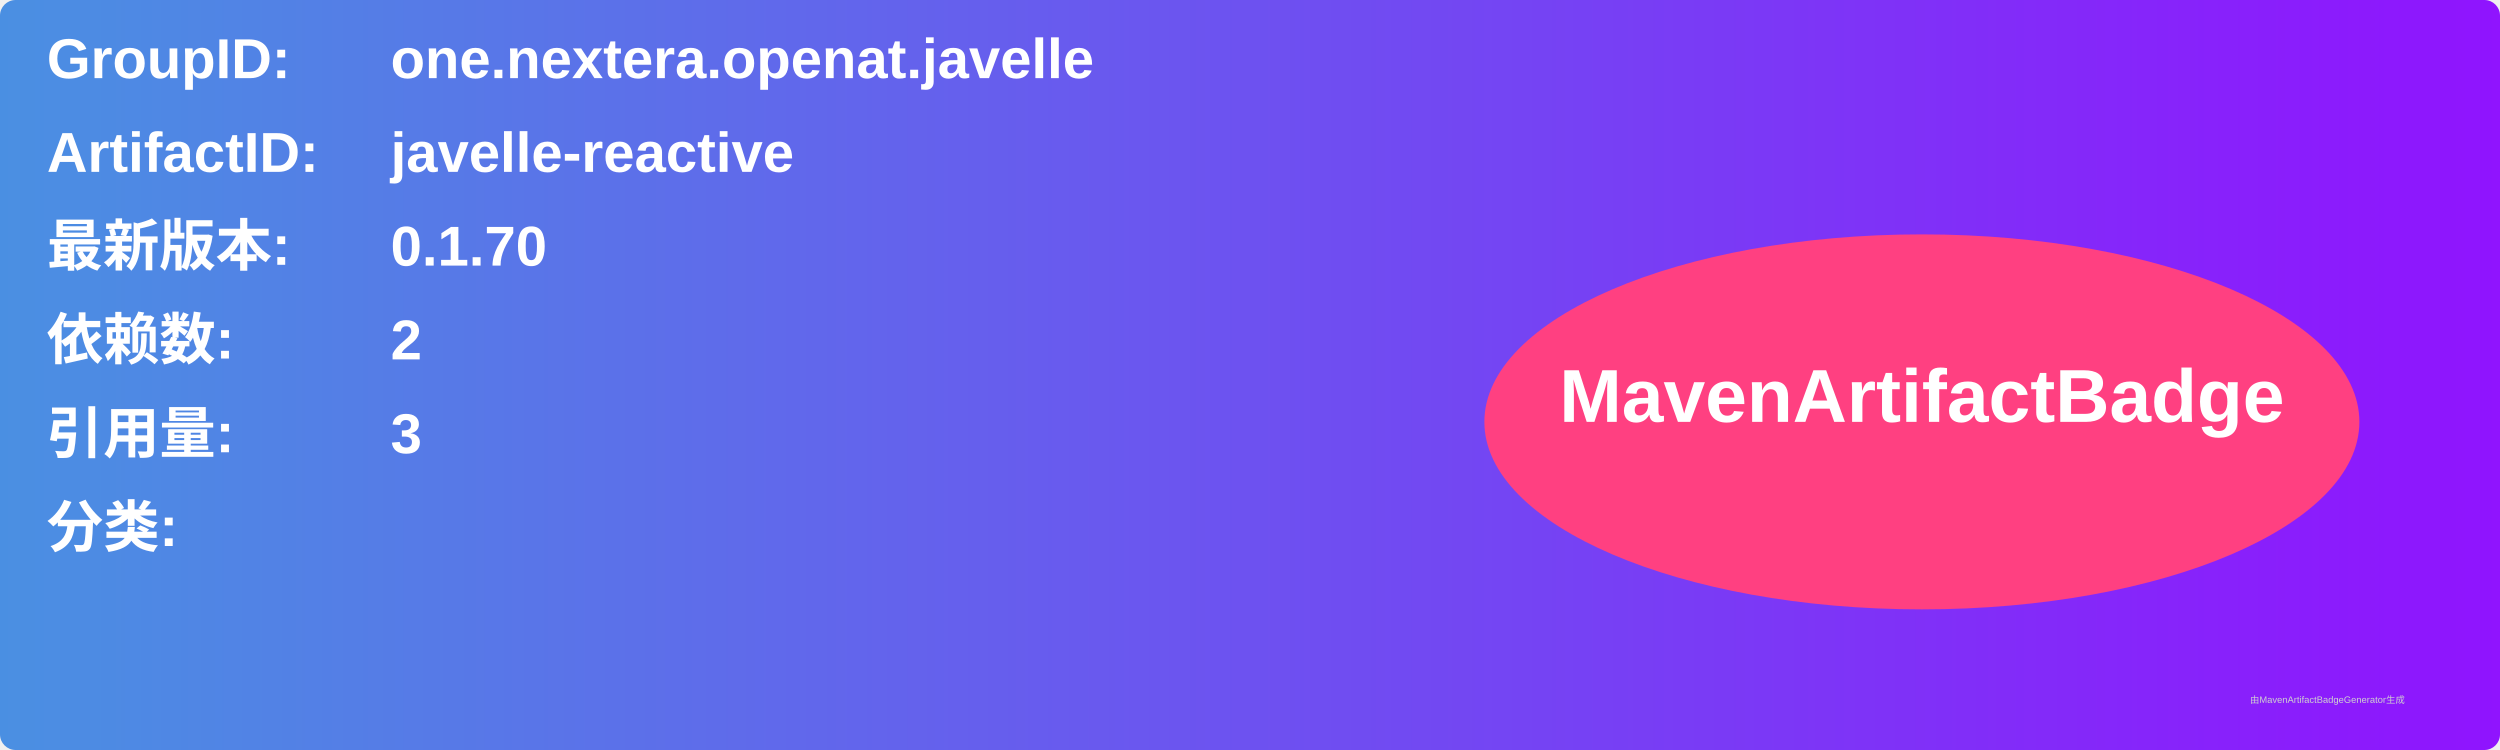
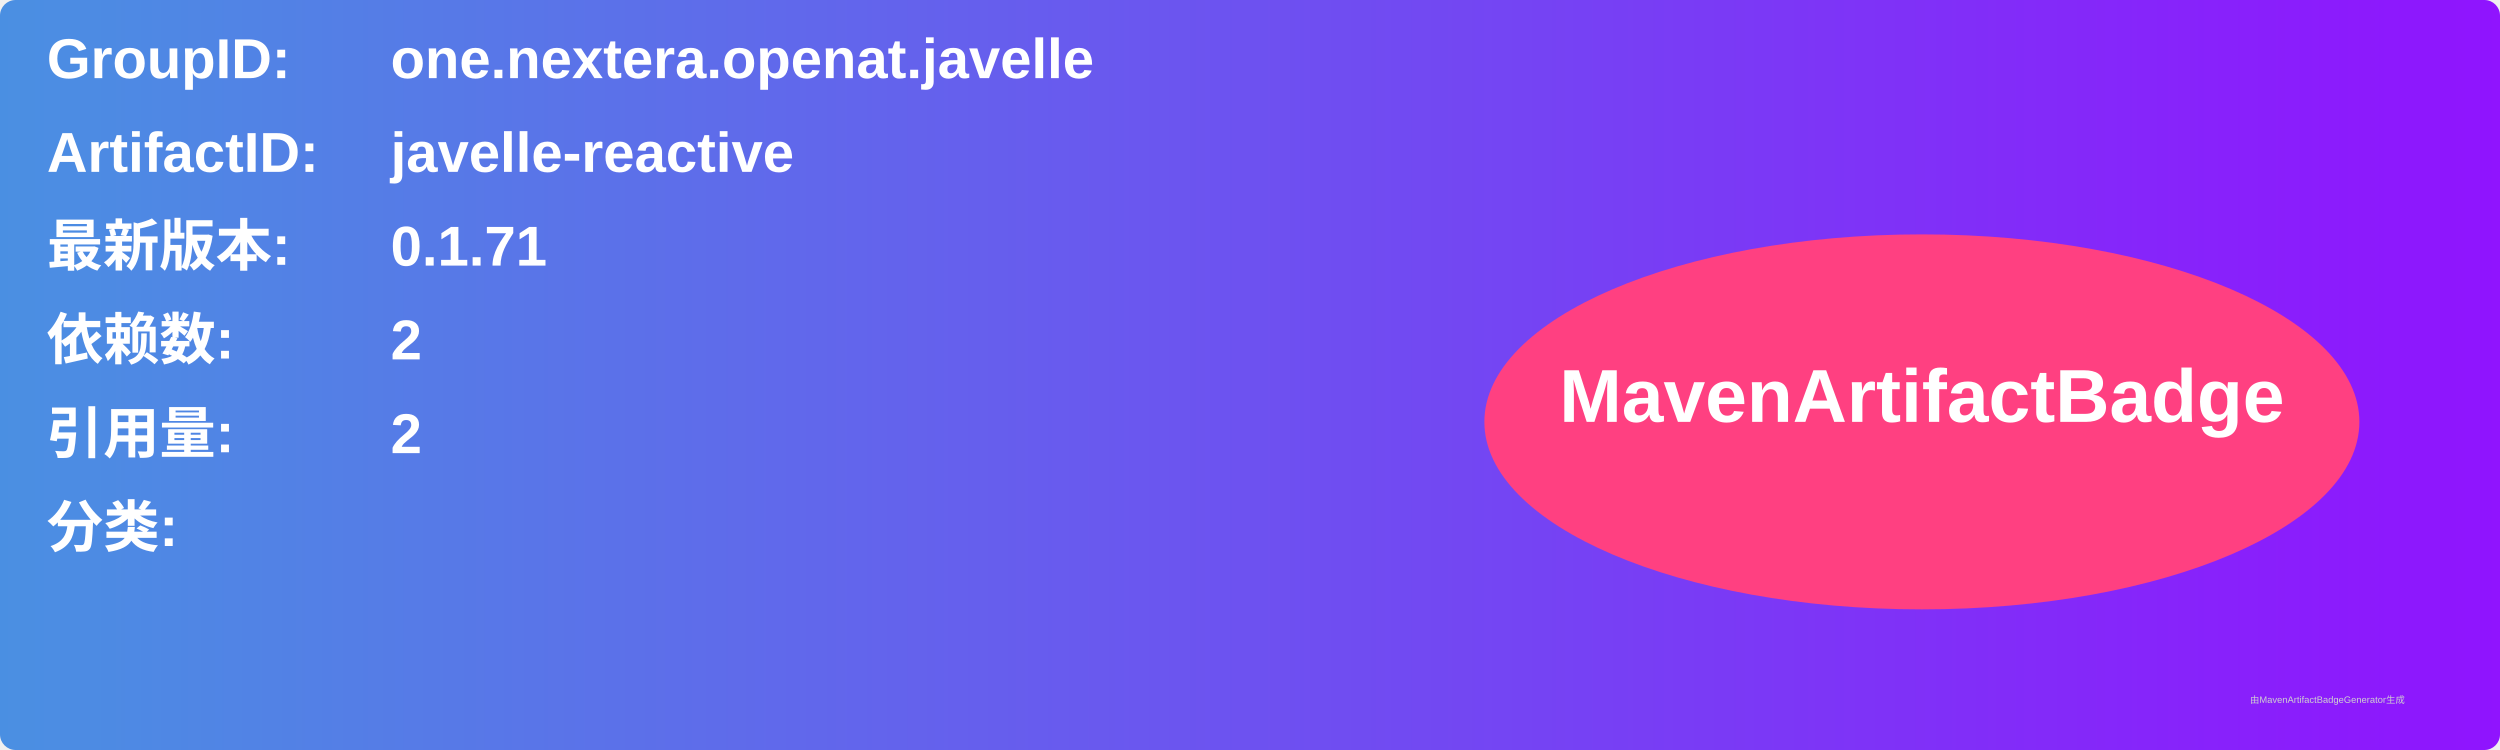
<svg xmlns="http://www.w3.org/2000/svg" width="800" height="240" viewBox="0 0 800 240">
  <linearGradient id="grad" x1="0%" y1="0%" x2="100%" y2="0%">
    <stop offset="0%" stop-color="#4a90e2" />
    <stop offset="100%" stop-color="#9013fe" />
  </linearGradient>
  <rect width="100%" height="100%" rx="5" ry="5" fill="url(#grad)" />
  <g transform="translate(15, 15)">
    <text x="0" y="10" font-family="Arial" font-size="18" fill="white" font-weight="bold" width="260">GroupID:</text>
    <text x="110" y="10" font-family="Arial" font-size="18" fill="white" font-weight="bold" width="460">one.nextera.openat.javelle</text>
    <text x="0" y="40" font-family="Arial" font-size="18" fill="white" font-weight="bold" width="260">ArtifactID:</text>
    <text x="110" y="40" font-family="Arial" font-size="18" fill="white" font-weight="bold" width="460">javelle-reactive</text>
    <text x="0" y="70" font-family="Arial" font-size="18" fill="white" font-weight="bold">最新版本:</text>
    <text x="110" y="70" font-family="Arial" font-size="18" fill="white" font-weight="bold">
-       <tspan font-weight="bold">0.1.70</tspan>
+       <tspan font-weight="bold">0.1.71</tspan>
    </text>
    <text x="0" y="100" font-family="Arial" font-size="18" fill="white" font-weight="bold">依赖数: </text>
    <text x="110" y="100" font-family="Arial" font-size="18" fill="white">
      <tspan font-weight="bold">2</tspan>
    </text>
    <text x="0" y="130" font-family="Arial" font-size="18" fill="white" font-weight="bold">引用量: </text>
    <text x="110" y="130" font-family="Arial" font-size="18" fill="white">
-       <tspan font-weight="bold">3</tspan>
+       <tspan font-weight="bold">2</tspan>
    </text>
    <text x="0" y="160" font-family="Arial" font-size="18" fill="white" font-weight="bold">分类:</text>
    <text x="10" y="190" font-family="Arial" font-size="10" fill="white">
      <tspan font-weight="bold" />
    </text>
    <ellipse cx="600" cy="120" rx="140" ry="60" fill="#ff4081" />
    <text x="600" y="120" text-anchor="middle" font-family="Arial" font-size="24" fill="white" font-weight="bold">MavenArtifactBadge</text>
  </g>
  <text x="720" y="225" font-family="Arial" font-size="3" fill="#d0d0d0">由MavenArtifactBadgeGenerator生成</text>
</svg>
